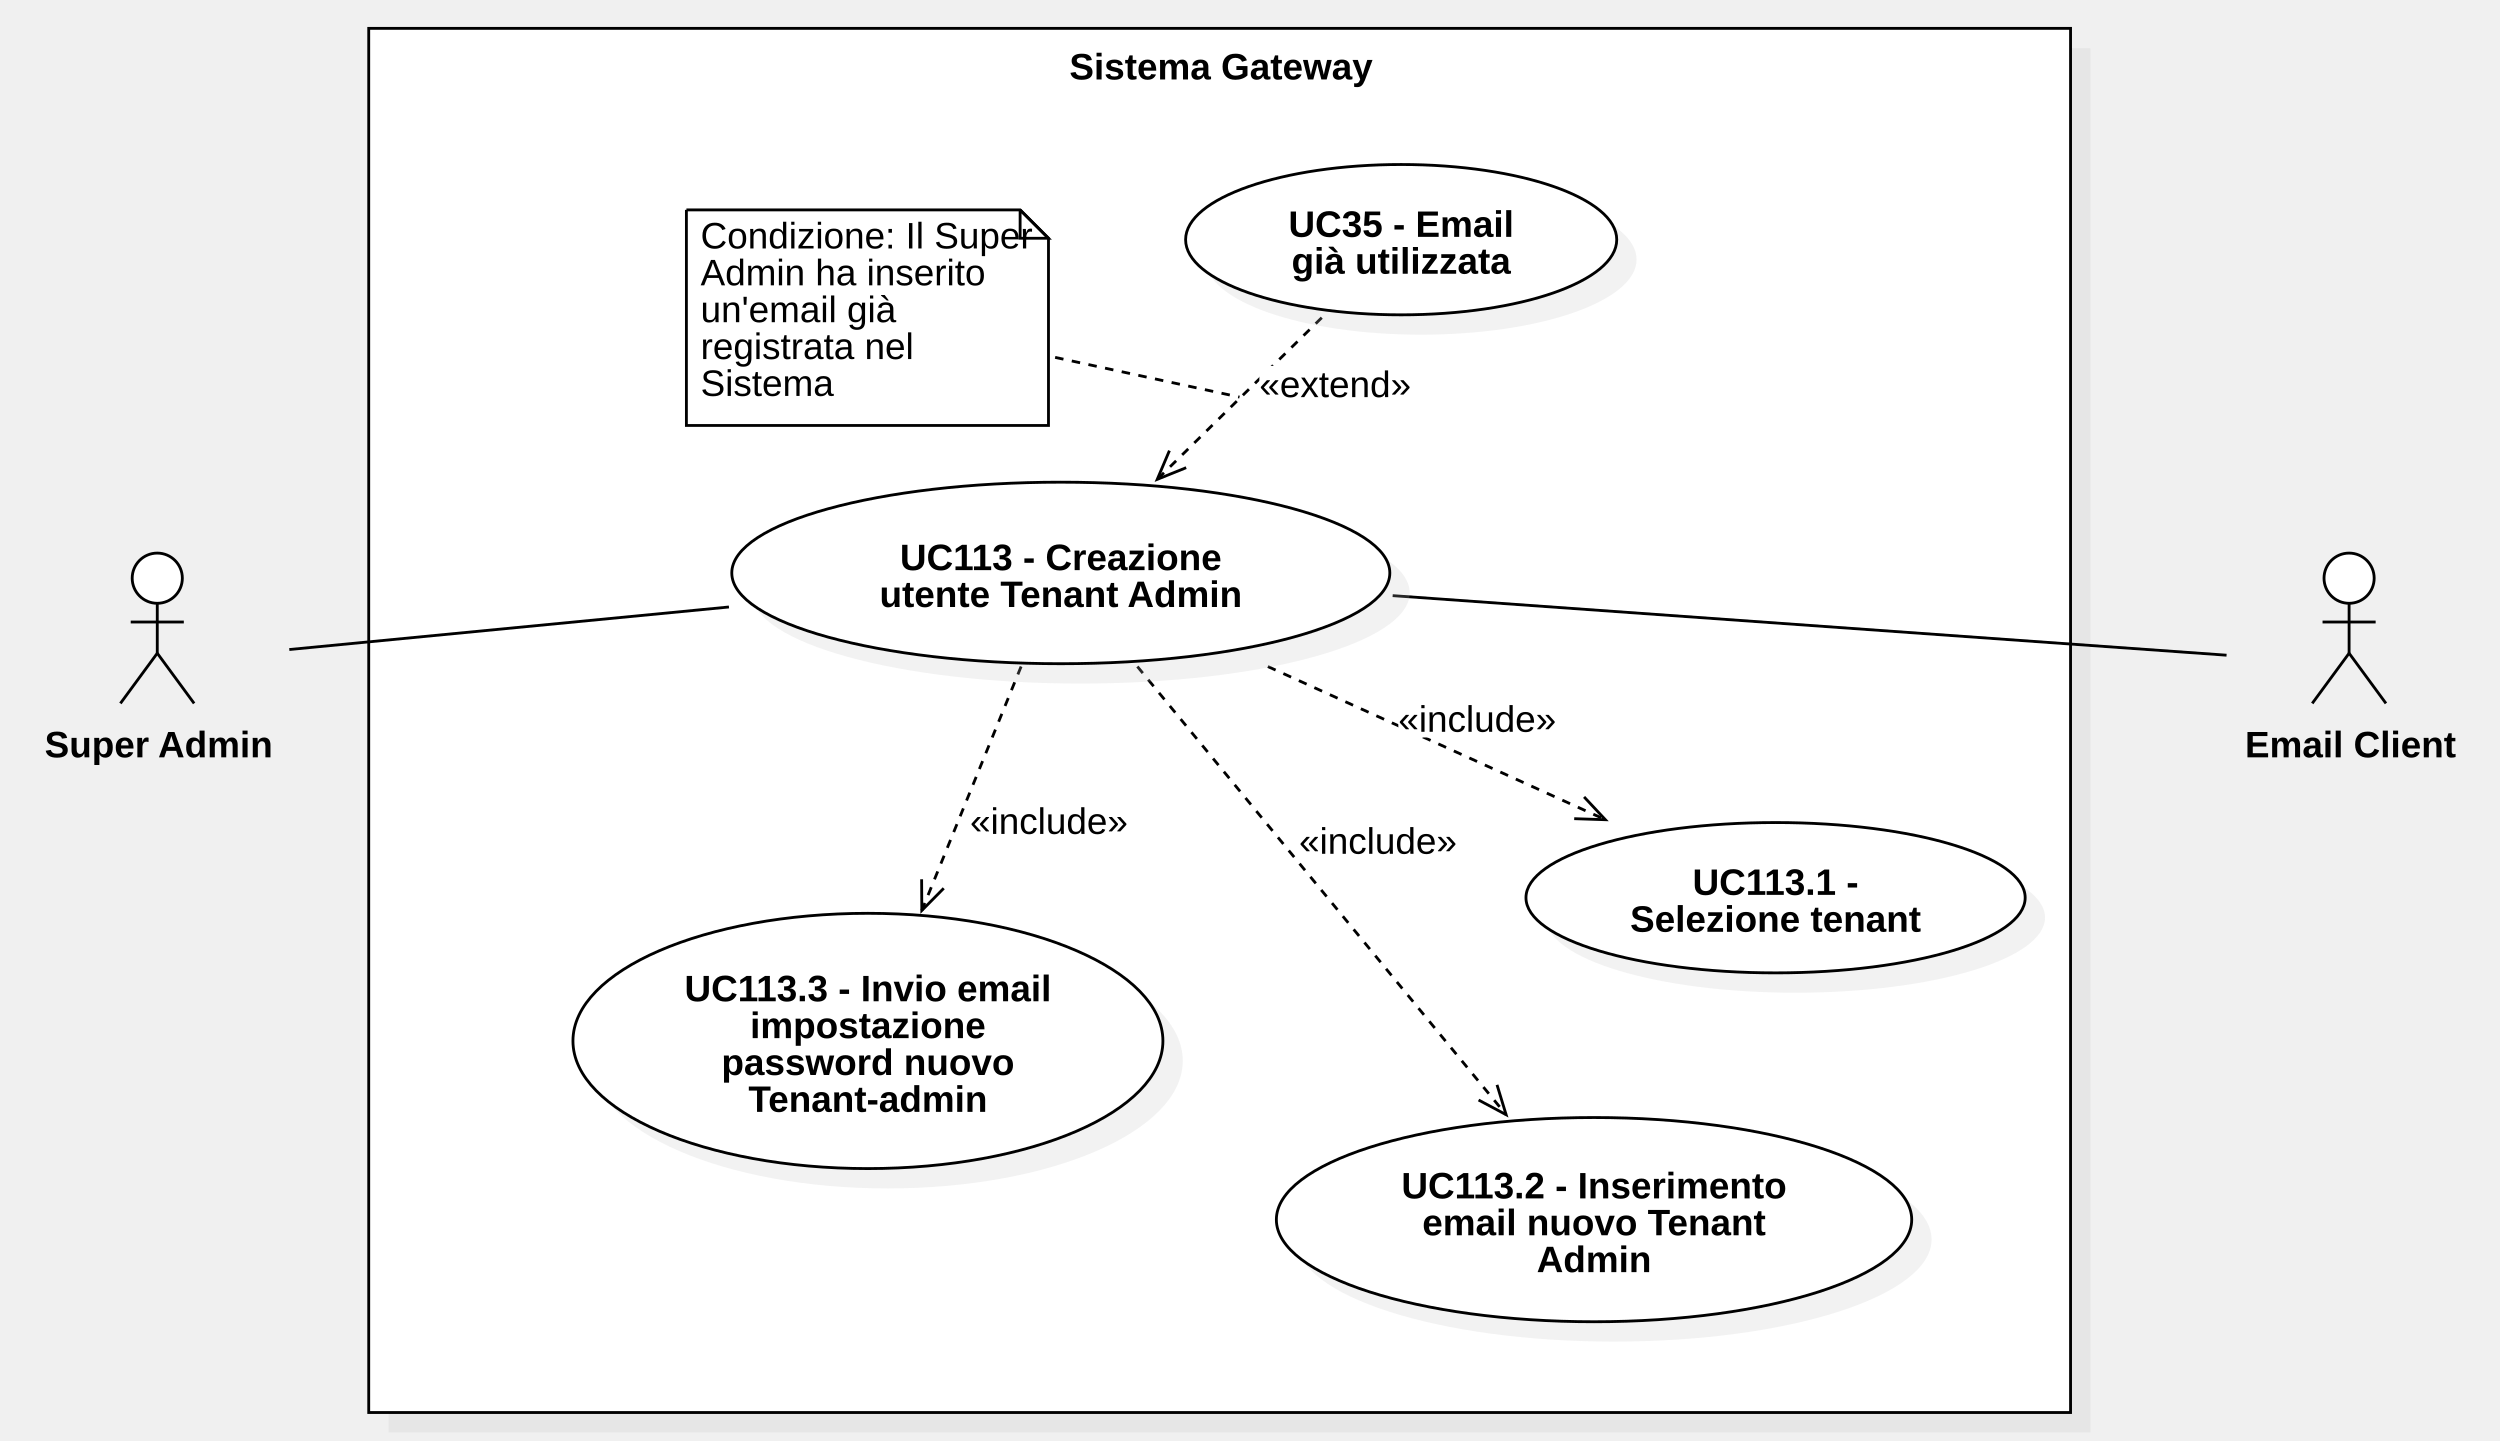
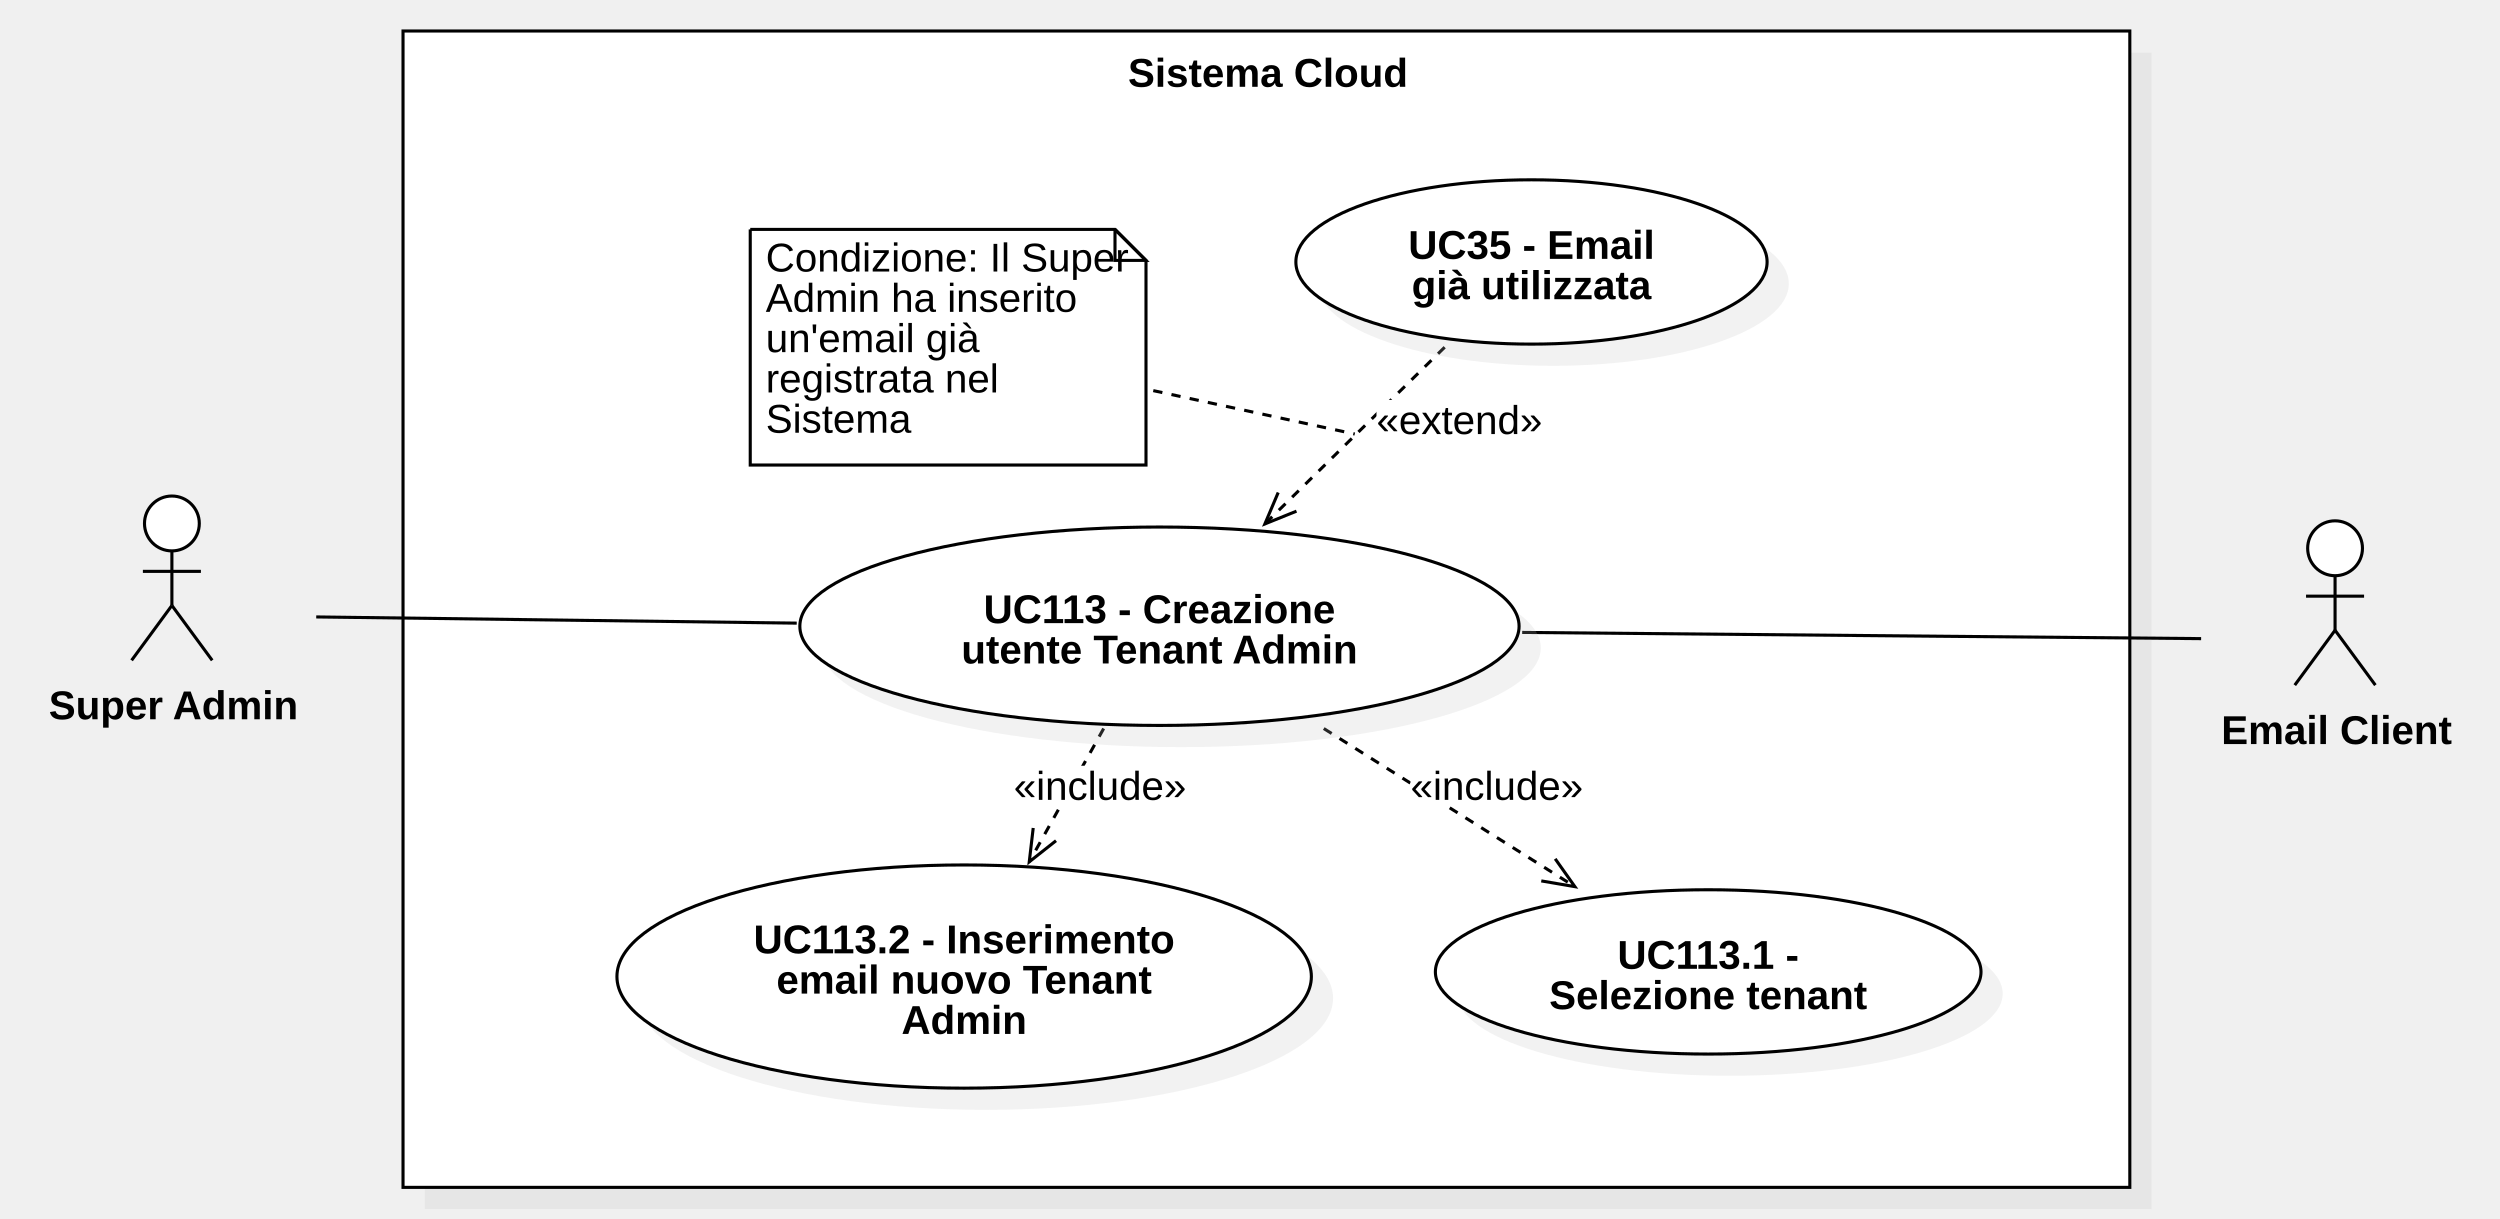
- <svg xmlns="http://www.w3.org/2000/svg" version="1.1" width="881.407" height="508">
+ <svg xmlns="http://www.w3.org/2000/svg" version="1.1" width="806.407" height="393">
  <defs />
  <g>
    <g>
-       <rect fill="#C0C0C0" stroke="none" x="346" y="370" width="600" height="488" transform="matrix(1 0 0 1 -209 -353)" fill-opacity="0.2" />
-     </g>
-     <g>
-       <rect fill="#ffffff" stroke="none" x="339" y="363" width="600" height="488" transform="matrix(1 0 0 1 -209 -353)" />
-     </g>
-     <g>
-       <path fill="none" stroke="#000000" paint-order="fill stroke markers" d=" M 130 10 L 730 10 L 730 498 L 130 498 L 130 10 Z Z" stroke-miterlimit="10" stroke-dasharray="" />
-     </g>
-     <g>
-       <g>
-         <path fill="none" stroke="none" />
-         <text fill="#000000" stroke="none" font-family="Arial" font-size="13px" font-style="normal" font-weight="bold" text-decoration="undefined" x="639.5" y="376.5" text-anchor="middle" dominant-baseline="central" transform="matrix(1 0 0 1 -209 -353)">Sistema Gateway</text>
-       </g>
-     </g>
-     <g>
-       <path fill="#ffffff" stroke="none" paint-order="stroke fill markers" d=" M 819.364 203.85 C 819.364 198.962 823.321 195 828.204 195 C 833.086 195 837.044 198.962 837.044 203.85 C 837.044 208.738 833.086 212.7 828.204 212.7 C 823.321 212.7 819.364 208.738 819.364 203.85 Z" />
-     </g>
-     <g>
-       <path fill="none" stroke="#000000" paint-order="fill stroke markers" d=" M 819.364 203.85 C 819.364 198.962 823.321 195 828.204 195 C 833.086 195 837.044 198.962 837.044 203.85 C 837.044 208.738 833.086 212.7 828.204 212.7 C 823.321 212.7 819.364 208.738 819.364 203.85 Z" stroke-miterlimit="10" stroke-dasharray="" />
-     </g>
-     <g>
-       <path fill="none" stroke="#000000" paint-order="fill stroke markers" d=" M 828.204 212.7 L 828.204 230.3" stroke-miterlimit="10" stroke-dasharray="" />
-     </g>
-     <g>
-       <path fill="none" stroke="#000000" paint-order="fill stroke markers" d=" M 818.844 219.3 L 837.564 219.3" stroke-miterlimit="10" stroke-dasharray="" />
-     </g>
-     <g>
-       <path fill="none" stroke="#000000" paint-order="fill stroke markers" d=" M 828.204 230.3 L 815.204 248" stroke-miterlimit="10" stroke-dasharray="" />
-     </g>
-     <g>
-       <path fill="none" stroke="#000000" paint-order="fill stroke markers" d=" M 828.204 230.3 L 841.204 248" stroke-miterlimit="10" stroke-dasharray="" />
-     </g>
-     <g>
-       <g>
-         <path fill="none" stroke="none" />
-         <text fill="#000000" stroke="none" font-family="Arial" font-size="13px" font-style="normal" font-weight="bold" text-decoration="undefined" x="1037.704" y="615.5" text-anchor="middle" dominant-baseline="central" transform="matrix(1 0 0 1 -209 -353)">Email Client</text>
-       </g>
-     </g>
-     <g>
-       <path fill="none" stroke="#000000" paint-order="fill stroke markers" d=" M 491 210 L 785 231" stroke-miterlimit="10" stroke-dasharray="" />
+       <rect fill="#C0C0C0" stroke="none" x="346" y="370" width="557" height="373" transform="matrix(1 0 0 1 -209 -353)" fill-opacity="0.2" />
+     </g>
+     <g>
+       <rect fill="#ffffff" stroke="none" x="339" y="363" width="557" height="373" transform="matrix(1 0 0 1 -209 -353)" />
+     </g>
+     <g>
+       <path fill="none" stroke="#000000" paint-order="fill stroke markers" d=" M 130 10 L 687 10 L 687 383 L 130 383 L 130 10 Z Z" stroke-miterlimit="10" stroke-dasharray="" />
+     </g>
+     <g>
+       <g>
+         <path fill="none" stroke="none" />
+         <text fill="#000000" stroke="none" font-family="Arial" font-size="13px" font-style="normal" font-weight="bold" text-decoration="undefined" x="618" y="376.5" text-anchor="middle" dominant-baseline="central" transform="matrix(1 0 0 1 -209 -353)">Sistema Cloud</text>
+       </g>
+     </g>
+     <g>
+       <path fill="#ffffff" stroke="none" paint-order="stroke fill markers" d=" M 744.364 176.85 C 744.364 171.962 748.321 168 753.204 168 C 758.086 168 762.044 171.962 762.044 176.85 C 762.044 181.738 758.086 185.7 753.204 185.7 C 748.321 185.7 744.364 181.738 744.364 176.85 Z" />
+     </g>
+     <g>
+       <path fill="none" stroke="#000000" paint-order="fill stroke markers" d=" M 744.364 176.85 C 744.364 171.962 748.321 168 753.204 168 C 758.086 168 762.044 171.962 762.044 176.85 C 762.044 181.738 758.086 185.7 753.204 185.7 C 748.321 185.7 744.364 181.738 744.364 176.85 Z" stroke-miterlimit="10" stroke-dasharray="" />
+     </g>
+     <g>
+       <path fill="none" stroke="#000000" paint-order="fill stroke markers" d=" M 753.204 185.7 L 753.204 203.3" stroke-miterlimit="10" stroke-dasharray="" />
+     </g>
+     <g>
+       <path fill="none" stroke="#000000" paint-order="fill stroke markers" d=" M 743.844 192.3 L 762.564 192.3" stroke-miterlimit="10" stroke-dasharray="" />
+     </g>
+     <g>
+       <path fill="none" stroke="#000000" paint-order="fill stroke markers" d=" M 753.204 203.3 L 740.204 221" stroke-miterlimit="10" stroke-dasharray="" />
+     </g>
+     <g>
+       <path fill="none" stroke="#000000" paint-order="fill stroke markers" d=" M 753.204 203.3 L 766.204 221" stroke-miterlimit="10" stroke-dasharray="" />
+     </g>
+     <g>
+       <g>
+         <path fill="none" stroke="none" />
+         <text fill="#000000" stroke="none" font-family="Arial" font-size="13px" font-style="normal" font-weight="bold" text-decoration="undefined" x="962.704" y="588.5" text-anchor="middle" dominant-baseline="central" transform="matrix(1 0 0 1 -209 -353)">Email Client</text>
+       </g>
+     </g>
+     <g>
+       <path fill="none" stroke="#000000" paint-order="fill stroke markers" d=" M 491 204 L 710 206" stroke-miterlimit="10" stroke-dasharray="" />
    </g>
    <g>
      <path fill="none" stroke="#000000" paint-order="fill stroke markers" d=" M 466 112 L 408 169" stroke-miterlimit="10" stroke-dasharray="3" />
    </g>
    <g>
      <path fill="none" stroke="#000000" paint-order="fill stroke markers" d=" M 412.298 158.874 L 408 169 L 418.199 164.879" stroke-miterlimit="10" stroke-dasharray="" />
    </g>
    <g>
      <rect fill="#ffffff" stroke="none" x="653" y="482" width="53.492" height="13" transform="matrix(1 0 0 1 -209 -353)" />
    </g>
    <g>
      <g>
        <path fill="none" stroke="none" />
        <text fill="#000000" stroke="none" font-family="Arial" font-size="13px" font-style="normal" font-weight="normal" text-decoration="undefined" x="679.746" y="488.5" text-anchor="middle" dominant-baseline="central" transform="matrix(1 0 0 1 -209 -353)">«extend»</text>
      </g>
    </g>
    <g>
-       <path fill="none" stroke="#000000" paint-order="fill stroke markers" d=" M 447 235 L 566 289" stroke-miterlimit="10" stroke-dasharray="3" />
-     </g>
-     <g>
-       <path fill="none" stroke="#000000" paint-order="fill stroke markers" d=" M 555.006 288.634 L 566 289 L 558.485 280.967" stroke-miterlimit="10" stroke-dasharray="" />
-     </g>
-     <g>
-       <rect fill="#ffffff" stroke="none" x="702" y="600" width="55.656" height="13" transform="matrix(1 0 0 1 -209 -353)" />
-     </g>
-     <g>
-       <g>
-         <path fill="none" stroke="none" />
-         <text fill="#000000" stroke="none" font-family="Arial" font-size="13px" font-style="normal" font-weight="normal" text-decoration="undefined" x="729.828" y="606.5" text-anchor="middle" dominant-baseline="central" transform="matrix(1 0 0 1 -209 -353)">«include»</text>
-       </g>
-     </g>
-     <g>
-       <path fill="none" stroke="#000000" paint-order="fill stroke markers" d=" M 401 235 L 531 393" stroke-miterlimit="10" stroke-dasharray="3" />
-     </g>
-     <g>
-       <path fill="none" stroke="#000000" paint-order="fill stroke markers" d=" M 521.292 387.827 L 531 393 L 527.794 382.478" stroke-miterlimit="10" stroke-dasharray="" />
-     </g>
-     <g>
-       <rect fill="#ffffff" stroke="none" x="667" y="643" width="55.656" height="13" transform="matrix(1 0 0 1 -209 -353)" />
-     </g>
-     <g>
-       <g>
-         <path fill="none" stroke="none" />
-         <text fill="#000000" stroke="none" font-family="Arial" font-size="13px" font-style="normal" font-weight="normal" text-decoration="undefined" x="694.828" y="649.5" text-anchor="middle" dominant-baseline="central" transform="matrix(1 0 0 1 -209 -353)">«include»</text>
-       </g>
-     </g>
-     <g>
-       <path fill="none" stroke="#000000" paint-order="fill stroke markers" d=" M 360 235 L 325 321" stroke-miterlimit="10" stroke-dasharray="3" />
-     </g>
-     <g>
-       <path fill="none" stroke="#000000" paint-order="fill stroke markers" d=" M 324.932 310 L 325 321 L 332.73 313.174" stroke-miterlimit="10" stroke-dasharray="" />
-     </g>
-     <g>
-       <rect fill="#ffffff" stroke="none" x="551" y="636" width="55.656" height="13" transform="matrix(1 0 0 1 -209 -353)" />
-     </g>
-     <g>
-       <g>
-         <path fill="none" stroke="none" />
-         <text fill="#000000" stroke="none" font-family="Arial" font-size="13px" font-style="normal" font-weight="normal" text-decoration="undefined" x="578.828" y="642.5" text-anchor="middle" dominant-baseline="central" transform="matrix(1 0 0 1 -209 -353)">«include»</text>
+       <path fill="none" stroke="#000000" paint-order="fill stroke markers" d=" M 427 235 L 508 286" stroke-miterlimit="10" stroke-dasharray="3" />
+     </g>
+     <g>
+       <path fill="none" stroke="#000000" paint-order="fill stroke markers" d=" M 497.157 284.147 L 508 286 L 501.643 277.023" stroke-miterlimit="10" stroke-dasharray="" />
+     </g>
+     <g>
+       <rect fill="#ffffff" stroke="none" x="664" y="600" width="55.656" height="13" transform="matrix(1 0 0 1 -209 -353)" />
+     </g>
+     <g>
+       <g>
+         <path fill="none" stroke="none" />
+         <text fill="#000000" stroke="none" font-family="Arial" font-size="13px" font-style="normal" font-weight="normal" text-decoration="undefined" x="691.828" y="606.5" text-anchor="middle" dominant-baseline="central" transform="matrix(1 0 0 1 -209 -353)">«include»</text>
+       </g>
+     </g>
+     <g>
+       <path fill="none" stroke="#000000" paint-order="fill stroke markers" d=" M 356 235 L 332 278" stroke-miterlimit="10" stroke-dasharray="3" />
+     </g>
+     <g>
+       <path fill="none" stroke="#000000" paint-order="fill stroke markers" d=" M 333.277 267.074 L 332 278 L 340.629 271.178" stroke-miterlimit="10" stroke-dasharray="" />
+     </g>
+     <g>
+       <rect fill="#ffffff" stroke="none" x="536" y="600" width="55.656" height="13" transform="matrix(1 0 0 1 -209 -353)" />
+     </g>
+     <g>
+       <g>
+         <path fill="none" stroke="none" />
+         <text fill="#000000" stroke="none" font-family="Arial" font-size="13px" font-style="normal" font-weight="normal" text-decoration="undefined" x="563.828" y="606.5" text-anchor="middle" dominant-baseline="central" transform="matrix(1 0 0 1 -209 -353)">«include»</text>
      </g>
    </g>
    <g>
      <path fill="#C0C0C0" stroke="none" paint-order="stroke fill markers" d=" M 265 209 C 265 191.327 316.935 177 381 177 C 445.065 177 497 191.327 497 209 C 497 226.673 445.065 241 381 241 C 316.935 241 265 226.673 265 209 Z" fill-opacity="0.2" />
    </g>
    <g>
      <path fill="#ffffff" stroke="none" paint-order="stroke fill markers" d=" M 258 202 C 258 184.327 309.935 170 374 170 C 438.065 170 490 184.327 490 202 C 490 219.673 438.065 234 374 234 C 309.935 234 258 219.673 258 202 Z" />
    </g>
    <g>
      <path fill="none" stroke="#000000" paint-order="fill stroke markers" d=" M 258 202 C 258 184.327 309.935 170 374 170 C 438.065 170 490 184.327 490 202 C 490 219.673 438.065 234 374 234 C 309.935 234 258 219.673 258 202 Z" stroke-miterlimit="10" stroke-dasharray="" />
    </g>
    <g>
      <g>
        <path fill="none" stroke="none" />
        <text fill="#000000" stroke="none" font-family="Arial" font-size="13px" font-style="normal" font-weight="bold" text-decoration="undefined" x="583" y="549.5" text-anchor="middle" dominant-baseline="central" transform="matrix(1 0 0 1 -209 -353)">UC113 - Creazione</text>
        <text fill="#000000" stroke="none" font-family="Arial" font-size="13px" font-style="normal" font-weight="bold" text-decoration="undefined" x="583" y="562.5" text-anchor="middle" dominant-baseline="central" transform="matrix(1 0 0 1 -209 -353)">utente Tenant Admin</text>
      </g>
    </g>
    <g>
      <path fill="#C0C0C0" stroke="none" paint-order="stroke fill markers" d=" M 425 91.5 C 425 76.864 459.026 65 501 65 C 542.974 65 577 76.864 577 91.5 C 577 106.136 542.974 118 501 118 C 459.026 118 425 106.136 425 91.5 Z" fill-opacity="0.2" />
    </g>
    <g>
      <path fill="#ffffff" stroke="none" paint-order="stroke fill markers" d=" M 418 84.5 C 418 69.864 452.026 58 494 58 C 535.974 58 570 69.864 570 84.5 C 570 99.136 535.974 111 494 111 C 452.026 111 418 99.136 418 84.5 Z" />
    </g>
    <g>
      <path fill="none" stroke="#000000" paint-order="fill stroke markers" d=" M 418 84.5 C 418 69.864 452.026 58 494 58 C 535.974 58 570 69.864 570 84.5 C 570 99.136 535.974 111 494 111 C 452.026 111 418 99.136 418 84.5 Z" stroke-miterlimit="10" stroke-dasharray="" />
    </g>
    <g>
      <g>
        <path fill="none" stroke="none" />
        <text fill="#000000" stroke="none" font-family="Arial" font-size="13px" font-style="normal" font-weight="bold" text-decoration="undefined" x="703" y="432" text-anchor="middle" dominant-baseline="central" transform="matrix(1 0 0 1 -209 -353)">UC35 - Email</text>
        <text fill="#000000" stroke="none" font-family="Arial" font-size="13px" font-style="normal" font-weight="bold" text-decoration="undefined" x="703" y="445" text-anchor="middle" dominant-baseline="central" transform="matrix(1 0 0 1 -209 -353)">già utilizzata</text>
      </g>
    </g>
    <g>
-       <path fill="#C0C0C0" stroke="none" paint-order="stroke fill markers" d=" M 545 323.5 C 545 308.864 584.399 297 633 297 C 681.601 297 721 308.864 721 323.5 C 721 338.136 681.601 350 633 350 C 584.399 350 545 338.136 545 323.5 Z" fill-opacity="0.2" />
-     </g>
-     <g>
-       <path fill="#ffffff" stroke="none" paint-order="stroke fill markers" d=" M 538 316.5 C 538 301.864 577.399 290 626 290 C 674.601 290 714 301.864 714 316.5 C 714 331.136 674.601 343 626 343 C 577.399 343 538 331.136 538 316.5 Z" />
-     </g>
-     <g>
-       <path fill="none" stroke="#000000" paint-order="fill stroke markers" d=" M 538 316.5 C 538 301.864 577.399 290 626 290 C 674.601 290 714 301.864 714 316.5 C 714 331.136 674.601 343 626 343 C 577.399 343 538 331.136 538 316.5 Z" stroke-miterlimit="10" stroke-dasharray="" />
-     </g>
-     <g>
-       <g>
-         <path fill="none" stroke="none" />
-         <text fill="#000000" stroke="none" font-family="Arial" font-size="13px" font-style="normal" font-weight="bold" text-decoration="undefined" x="835" y="664" text-anchor="middle" dominant-baseline="central" transform="matrix(1 0 0 1 -209 -353)">UC113.1 -</text>
-         <text fill="#000000" stroke="none" font-family="Arial" font-size="13px" font-style="normal" font-weight="bold" text-decoration="undefined" x="835" y="677" text-anchor="middle" dominant-baseline="central" transform="matrix(1 0 0 1 -209 -353)">Selezione tenant</text>
-       </g>
-     </g>
-     <g>
-       <path fill="#C0C0C0" stroke="none" paint-order="stroke fill markers" d=" M 457 437 C 457 417.118 507.144 401 569 401 C 630.856 401 681 417.118 681 437 C 681 456.882 630.856 473 569 473 C 507.144 473 457 456.882 457 437 Z" fill-opacity="0.2" />
-     </g>
-     <g>
-       <path fill="#ffffff" stroke="none" paint-order="stroke fill markers" d=" M 450 430 C 450 410.118 500.144 394 562 394 C 623.856 394 674 410.118 674 430 C 674 449.882 623.856 466 562 466 C 500.144 466 450 449.882 450 430 Z" />
-     </g>
-     <g>
-       <path fill="none" stroke="#000000" paint-order="fill stroke markers" d=" M 450 430 C 450 410.118 500.144 394 562 394 C 623.856 394 674 410.118 674 430 C 674 449.882 623.856 466 562 466 C 500.144 466 450 449.882 450 430 Z" stroke-miterlimit="10" stroke-dasharray="" />
-     </g>
-     <g>
-       <g>
-         <path fill="none" stroke="none" />
-         <text fill="#000000" stroke="none" font-family="Arial" font-size="13px" font-style="normal" font-weight="bold" text-decoration="undefined" x="771" y="771" text-anchor="middle" dominant-baseline="central" transform="matrix(1 0 0 1 -209 -353)">UC113.2 - Inserimento</text>
-         <text fill="#000000" stroke="none" font-family="Arial" font-size="13px" font-style="normal" font-weight="bold" text-decoration="undefined" x="771" y="784" text-anchor="middle" dominant-baseline="central" transform="matrix(1 0 0 1 -209 -353)">email nuovo Tenant</text>
-         <text fill="#000000" stroke="none" font-family="Arial" font-size="13px" font-style="normal" font-weight="bold" text-decoration="undefined" x="771" y="797" text-anchor="middle" dominant-baseline="central" transform="matrix(1 0 0 1 -209 -353)">Admin</text>
-       </g>
-     </g>
-     <g>
-       <path fill="#C0C0C0" stroke="none" paint-order="stroke fill markers" d=" M 209 374 C 209 349.147 255.562 329 313 329 C 370.438 329 417 349.147 417 374 C 417 398.853 370.438 419 313 419 C 255.562 419 209 398.853 209 374 Z" fill-opacity="0.2" />
-     </g>
-     <g>
-       <path fill="#ffffff" stroke="none" paint-order="stroke fill markers" d=" M 202 367 C 202 342.147 248.562 322 306 322 C 363.438 322 410 342.147 410 367 C 410 391.853 363.438 412 306 412 C 248.562 412 202 391.853 202 367 Z" />
-     </g>
-     <g>
-       <path fill="none" stroke="#000000" paint-order="fill stroke markers" d=" M 202 367 C 202 342.147 248.562 322 306 322 C 363.438 322 410 342.147 410 367 C 410 391.853 363.438 412 306 412 C 248.562 412 202 391.853 202 367 Z" stroke-miterlimit="10" stroke-dasharray="" />
-     </g>
-     <g>
-       <g>
-         <path fill="none" stroke="none" />
-         <text fill="#000000" stroke="none" font-family="Arial" font-size="13px" font-style="normal" font-weight="bold" text-decoration="undefined" x="515" y="701.5" text-anchor="middle" dominant-baseline="central" transform="matrix(1 0 0 1 -209 -353)">UC113.3 - Invio email</text>
-         <text fill="#000000" stroke="none" font-family="Arial" font-size="13px" font-style="normal" font-weight="bold" text-decoration="undefined" x="515" y="714.5" text-anchor="middle" dominant-baseline="central" transform="matrix(1 0 0 1 -209 -353)">impostazione</text>
-         <text fill="#000000" stroke="none" font-family="Arial" font-size="13px" font-style="normal" font-weight="bold" text-decoration="undefined" x="515" y="727.5" text-anchor="middle" dominant-baseline="central" transform="matrix(1 0 0 1 -209 -353)">password nuovo</text>
-         <text fill="#000000" stroke="none" font-family="Arial" font-size="13px" font-style="normal" font-weight="bold" text-decoration="undefined" x="515" y="740.5" text-anchor="middle" dominant-baseline="central" transform="matrix(1 0 0 1 -209 -353)">Tenant-admin</text>
-       </g>
-     </g>
-     <g>
-       <path fill="#ffffff" stroke="none" paint-order="stroke fill markers" d=" M 46.607 203.85 C 46.607 198.962 50.565 195 55.447 195 C 60.329 195 64.287 198.962 64.287 203.85 C 64.287 208.738 60.329 212.7 55.447 212.7 C 50.565 212.7 46.607 208.738 46.607 203.85 Z" />
-     </g>
-     <g>
-       <path fill="none" stroke="#000000" paint-order="fill stroke markers" d=" M 46.607 203.85 C 46.607 198.962 50.565 195 55.447 195 C 60.329 195 64.287 198.962 64.287 203.85 C 64.287 208.738 60.329 212.7 55.447 212.7 C 50.565 212.7 46.607 208.738 46.607 203.85 Z" stroke-miterlimit="10" stroke-dasharray="" />
-     </g>
-     <g>
-       <path fill="none" stroke="#000000" paint-order="fill stroke markers" d=" M 55.447 212.7 L 55.447 230.3" stroke-miterlimit="10" stroke-dasharray="" />
-     </g>
-     <g>
-       <path fill="none" stroke="#000000" paint-order="fill stroke markers" d=" M 46.087 219.3 L 64.807 219.3" stroke-miterlimit="10" stroke-dasharray="" />
-     </g>
-     <g>
-       <path fill="none" stroke="#000000" paint-order="fill stroke markers" d=" M 55.447 230.3 L 42.447 248" stroke-miterlimit="10" stroke-dasharray="" />
-     </g>
-     <g>
-       <path fill="none" stroke="#000000" paint-order="fill stroke markers" d=" M 55.447 230.3 L 68.447 248" stroke-miterlimit="10" stroke-dasharray="" />
-     </g>
-     <g>
-       <g>
-         <path fill="none" stroke="none" />
-         <text fill="#000000" stroke="none" font-family="Arial" font-size="13px" font-style="normal" font-weight="bold" text-decoration="undefined" x="264.947" y="615.5" text-anchor="middle" dominant-baseline="central" transform="matrix(1 0 0 1 -209 -353)">Super Admin</text>
-       </g>
-     </g>
-     <g>
-       <path fill="none" stroke="#000000" paint-order="fill stroke markers" d=" M 102 229 L 257 214" stroke-miterlimit="10" stroke-dasharray="" />
+       <path fill="#C0C0C0" stroke="none" paint-order="stroke fill markers" d=" M 470 320.5 C 470 305.864 509.399 294 558 294 C 606.601 294 646 305.864 646 320.5 C 646 335.136 606.601 347 558 347 C 509.399 347 470 335.136 470 320.5 Z" fill-opacity="0.2" />
+     </g>
+     <g>
+       <path fill="#ffffff" stroke="none" paint-order="stroke fill markers" d=" M 463 313.5 C 463 298.864 502.399 287 551 287 C 599.601 287 639 298.864 639 313.5 C 639 328.136 599.601 340 551 340 C 502.399 340 463 328.136 463 313.5 Z" />
+     </g>
+     <g>
+       <path fill="none" stroke="#000000" paint-order="fill stroke markers" d=" M 463 313.5 C 463 298.864 502.399 287 551 287 C 599.601 287 639 298.864 639 313.5 C 639 328.136 599.601 340 551 340 C 502.399 340 463 328.136 463 313.5 Z" stroke-miterlimit="10" stroke-dasharray="" />
+     </g>
+     <g>
+       <g>
+         <path fill="none" stroke="none" />
+         <text fill="#000000" stroke="none" font-family="Arial" font-size="13px" font-style="normal" font-weight="bold" text-decoration="undefined" x="760" y="661" text-anchor="middle" dominant-baseline="central" transform="matrix(1 0 0 1 -209 -353)">UC113.1 -</text>
+         <text fill="#000000" stroke="none" font-family="Arial" font-size="13px" font-style="normal" font-weight="bold" text-decoration="undefined" x="760" y="674" text-anchor="middle" dominant-baseline="central" transform="matrix(1 0 0 1 -209 -353)">Selezione tenant</text>
+       </g>
+     </g>
+     <g>
+       <path fill="#ffffff" stroke="none" paint-order="stroke fill markers" d=" M 46.607 168.85 C 46.607 163.962 50.565 160 55.447 160 C 60.329 160 64.287 163.962 64.287 168.85 C 64.287 173.738 60.329 177.7 55.447 177.7 C 50.565 177.7 46.607 173.738 46.607 168.85 Z" />
+     </g>
+     <g>
+       <path fill="none" stroke="#000000" paint-order="fill stroke markers" d=" M 46.607 168.85 C 46.607 163.962 50.565 160 55.447 160 C 60.329 160 64.287 163.962 64.287 168.85 C 64.287 173.738 60.329 177.7 55.447 177.7 C 50.565 177.7 46.607 173.738 46.607 168.85 Z" stroke-miterlimit="10" stroke-dasharray="" />
+     </g>
+     <g>
+       <path fill="none" stroke="#000000" paint-order="fill stroke markers" d=" M 55.447 177.7 L 55.447 195.3" stroke-miterlimit="10" stroke-dasharray="" />
+     </g>
+     <g>
+       <path fill="none" stroke="#000000" paint-order="fill stroke markers" d=" M 46.087 184.3 L 64.807 184.3" stroke-miterlimit="10" stroke-dasharray="" />
+     </g>
+     <g>
+       <path fill="none" stroke="#000000" paint-order="fill stroke markers" d=" M 55.447 195.3 L 42.447 213" stroke-miterlimit="10" stroke-dasharray="" />
+     </g>
+     <g>
+       <path fill="none" stroke="#000000" paint-order="fill stroke markers" d=" M 55.447 195.3 L 68.447 213" stroke-miterlimit="10" stroke-dasharray="" />
+     </g>
+     <g>
+       <g>
+         <path fill="none" stroke="none" />
+         <text fill="#000000" stroke="none" font-family="Arial" font-size="13px" font-style="normal" font-weight="bold" text-decoration="undefined" x="264.947" y="580.5" text-anchor="middle" dominant-baseline="central" transform="matrix(1 0 0 1 -209 -353)">Super Admin</text>
+       </g>
+     </g>
+     <g>
+       <path fill="none" stroke="#000000" paint-order="fill stroke markers" d=" M 102 199 L 257 201" stroke-miterlimit="10" stroke-dasharray="" />
    </g>
    <g>
      <path fill="#ffffff" stroke="none" paint-order="stroke fill markers" d=" M 242 74 L 359.656 74 L 369.656 84 L 369.656 150 L 242 150 L 242 74" />
    </g>
    <g>
      <path fill="none" stroke="#000000" paint-order="fill stroke markers" d=" M 242 74 L 359.656 74 L 369.656 84 L 369.656 150 L 242 150 L 242 74 L 242 74" stroke-miterlimit="10" stroke-dasharray="" />
    </g>
    <g>
      <path fill="none" stroke="#000000" paint-order="fill stroke markers" d=" M 359.656 74 L 359.656 84 L 369.656 84 L 359.656 74" stroke-miterlimit="10" stroke-dasharray="" />
    </g>
    <g>
      <g>
        <path fill="none" stroke="none" />
        <text fill="#000000" stroke="none" font-family="Arial" font-size="13px" font-style="normal" font-weight="normal" text-decoration="undefined" x="456" y="432" text-anchor="start" dominant-baseline="text-before-edge" transform="matrix(1 0 0 1 -209 -353)">Condizione: Il Super</text>
        <text fill="#000000" stroke="none" font-family="Arial" font-size="13px" font-style="normal" font-weight="normal" text-decoration="undefined" x="456" y="445" text-anchor="start" dominant-baseline="text-before-edge" transform="matrix(1 0 0 1 -209 -353)">Admin ha inserito</text>
        <text fill="#000000" stroke="none" font-family="Arial" font-size="13px" font-style="normal" font-weight="normal" text-decoration="undefined" x="456" y="458" text-anchor="start" dominant-baseline="text-before-edge" transform="matrix(1 0 0 1 -209 -353)">un'email già</text>
        <text fill="#000000" stroke="none" font-family="Arial" font-size="13px" font-style="normal" font-weight="normal" text-decoration="undefined" x="456" y="471" text-anchor="start" dominant-baseline="text-before-edge" transform="matrix(1 0 0 1 -209 -353)">registrata nel</text>
        <text fill="#000000" stroke="none" font-family="Arial" font-size="13px" font-style="normal" font-weight="normal" text-decoration="undefined" x="456" y="484" text-anchor="start" dominant-baseline="text-before-edge" transform="matrix(1 0 0 1 -209 -353)">Sistema</text>
      </g>
    </g>
    <g>
      <path fill="none" stroke="#000000" paint-order="fill stroke markers" d=" M 372 126 L 437 140" stroke-miterlimit="10" stroke-dasharray="3" />
    </g>
+     <g>
+       <path fill="#C0C0C0" stroke="none" paint-order="stroke fill markers" d=" M 206 322 C 206 302.118 256.144 286 318 286 C 379.856 286 430 302.118 430 322 C 430 341.882 379.856 358 318 358 C 256.144 358 206 341.882 206 322 Z" fill-opacity="0.2" />
+     </g>
+     <g>
+       <path fill="#ffffff" stroke="none" paint-order="stroke fill markers" d=" M 199 315 C 199 295.118 249.144 279 311 279 C 372.856 279 423 295.118 423 315 C 423 334.882 372.856 351 311 351 C 249.144 351 199 334.882 199 315 Z" />
+     </g>
+     <g>
+       <path fill="none" stroke="#000000" paint-order="fill stroke markers" d=" M 199 315 C 199 295.118 249.144 279 311 279 C 372.856 279 423 295.118 423 315 C 423 334.882 372.856 351 311 351 C 249.144 351 199 334.882 199 315 Z" stroke-miterlimit="10" stroke-dasharray="" />
+     </g>
+     <g>
+       <g>
+         <path fill="none" stroke="none" />
+         <text fill="#000000" stroke="none" font-family="Arial" font-size="13px" font-style="normal" font-weight="bold" text-decoration="undefined" x="520" y="656" text-anchor="middle" dominant-baseline="central" transform="matrix(1 0 0 1 -209 -353)">UC113.2 - Inserimento</text>
+         <text fill="#000000" stroke="none" font-family="Arial" font-size="13px" font-style="normal" font-weight="bold" text-decoration="undefined" x="520" y="669" text-anchor="middle" dominant-baseline="central" transform="matrix(1 0 0 1 -209 -353)">email nuovo Tenant</text>
+         <text fill="#000000" stroke="none" font-family="Arial" font-size="13px" font-style="normal" font-weight="bold" text-decoration="undefined" x="520" y="682" text-anchor="middle" dominant-baseline="central" transform="matrix(1 0 0 1 -209 -353)">Admin</text>
+       </g>
+     </g>
  </g>
</svg>
